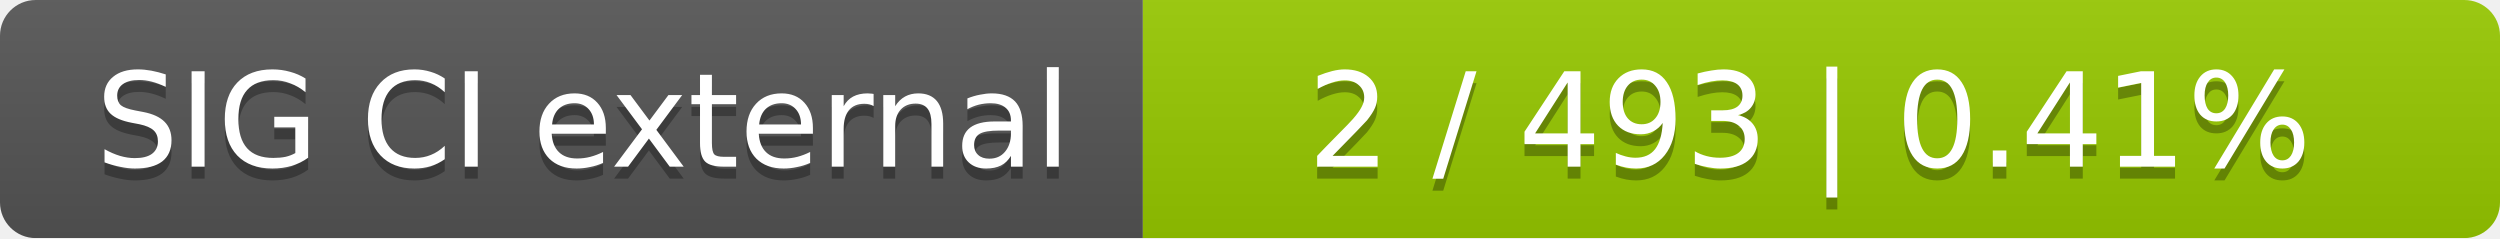
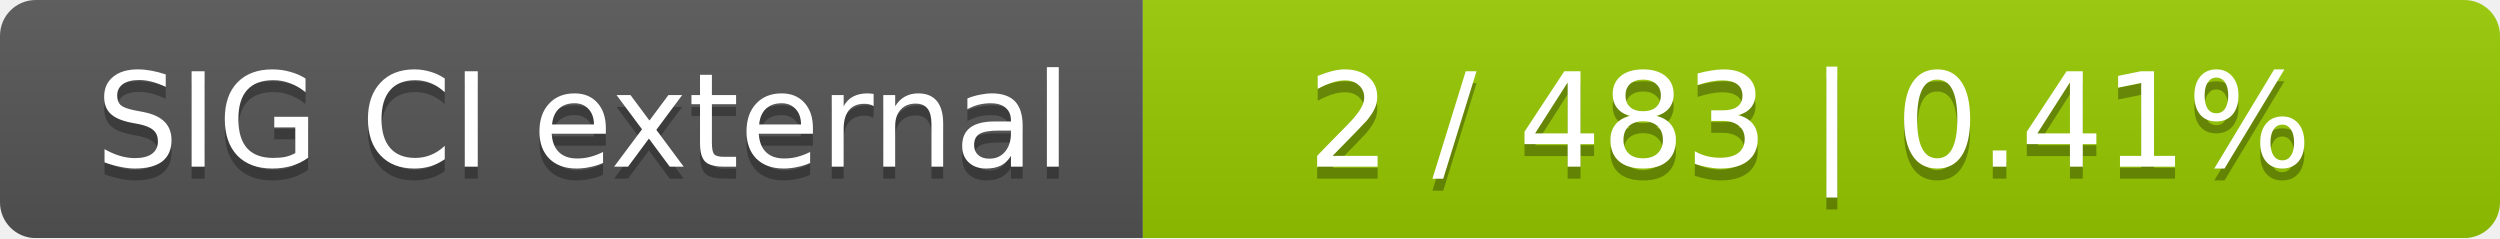
<svg xmlns="http://www.w3.org/2000/svg" width="210" height="20">
  <linearGradient id="smooth" x2="0" y2="100%">
    <stop offset="0" stop-color="#bbb" stop-opacity=".1" />
    <stop offset="1" stop-opacity=".1" />
  </linearGradient>
  <mask id="round">
    <rect width="210" height="20" rx="3" fill="#fff" />
  </mask>
  <g mask="url(#round)">
    <rect width="96" height="20" fill="#555" />
    <rect x="96" width="114" height="20" fill="#97ca00" />
    <rect width="210" height="20" fill="url(#smooth)" />
  </g>
  <g fill="#fff" text-anchor="middle" font-family="DejaVu Sans,Verdana,Geneva,sans-serif" font-size="11">
    <text x="49" y="15" fill="#010101" fill-opacity=".3">SIG CI external</text>
    <text x="49" y="14">SIG CI external</text>
-     <text x="152" y="15" fill="#010101" fill-opacity=".3">2 / 493    |    0.41%</text>
-     <text x="152" y="14">2 / 493    |    0.41%</text>
+     <text x="152" y="15" fill="#010101" fill-opacity=".3">2 / 483    |    0.41%</text>
+     <text x="152" y="14">2 / 483    |    0.41%</text>
  </g>
</svg>
